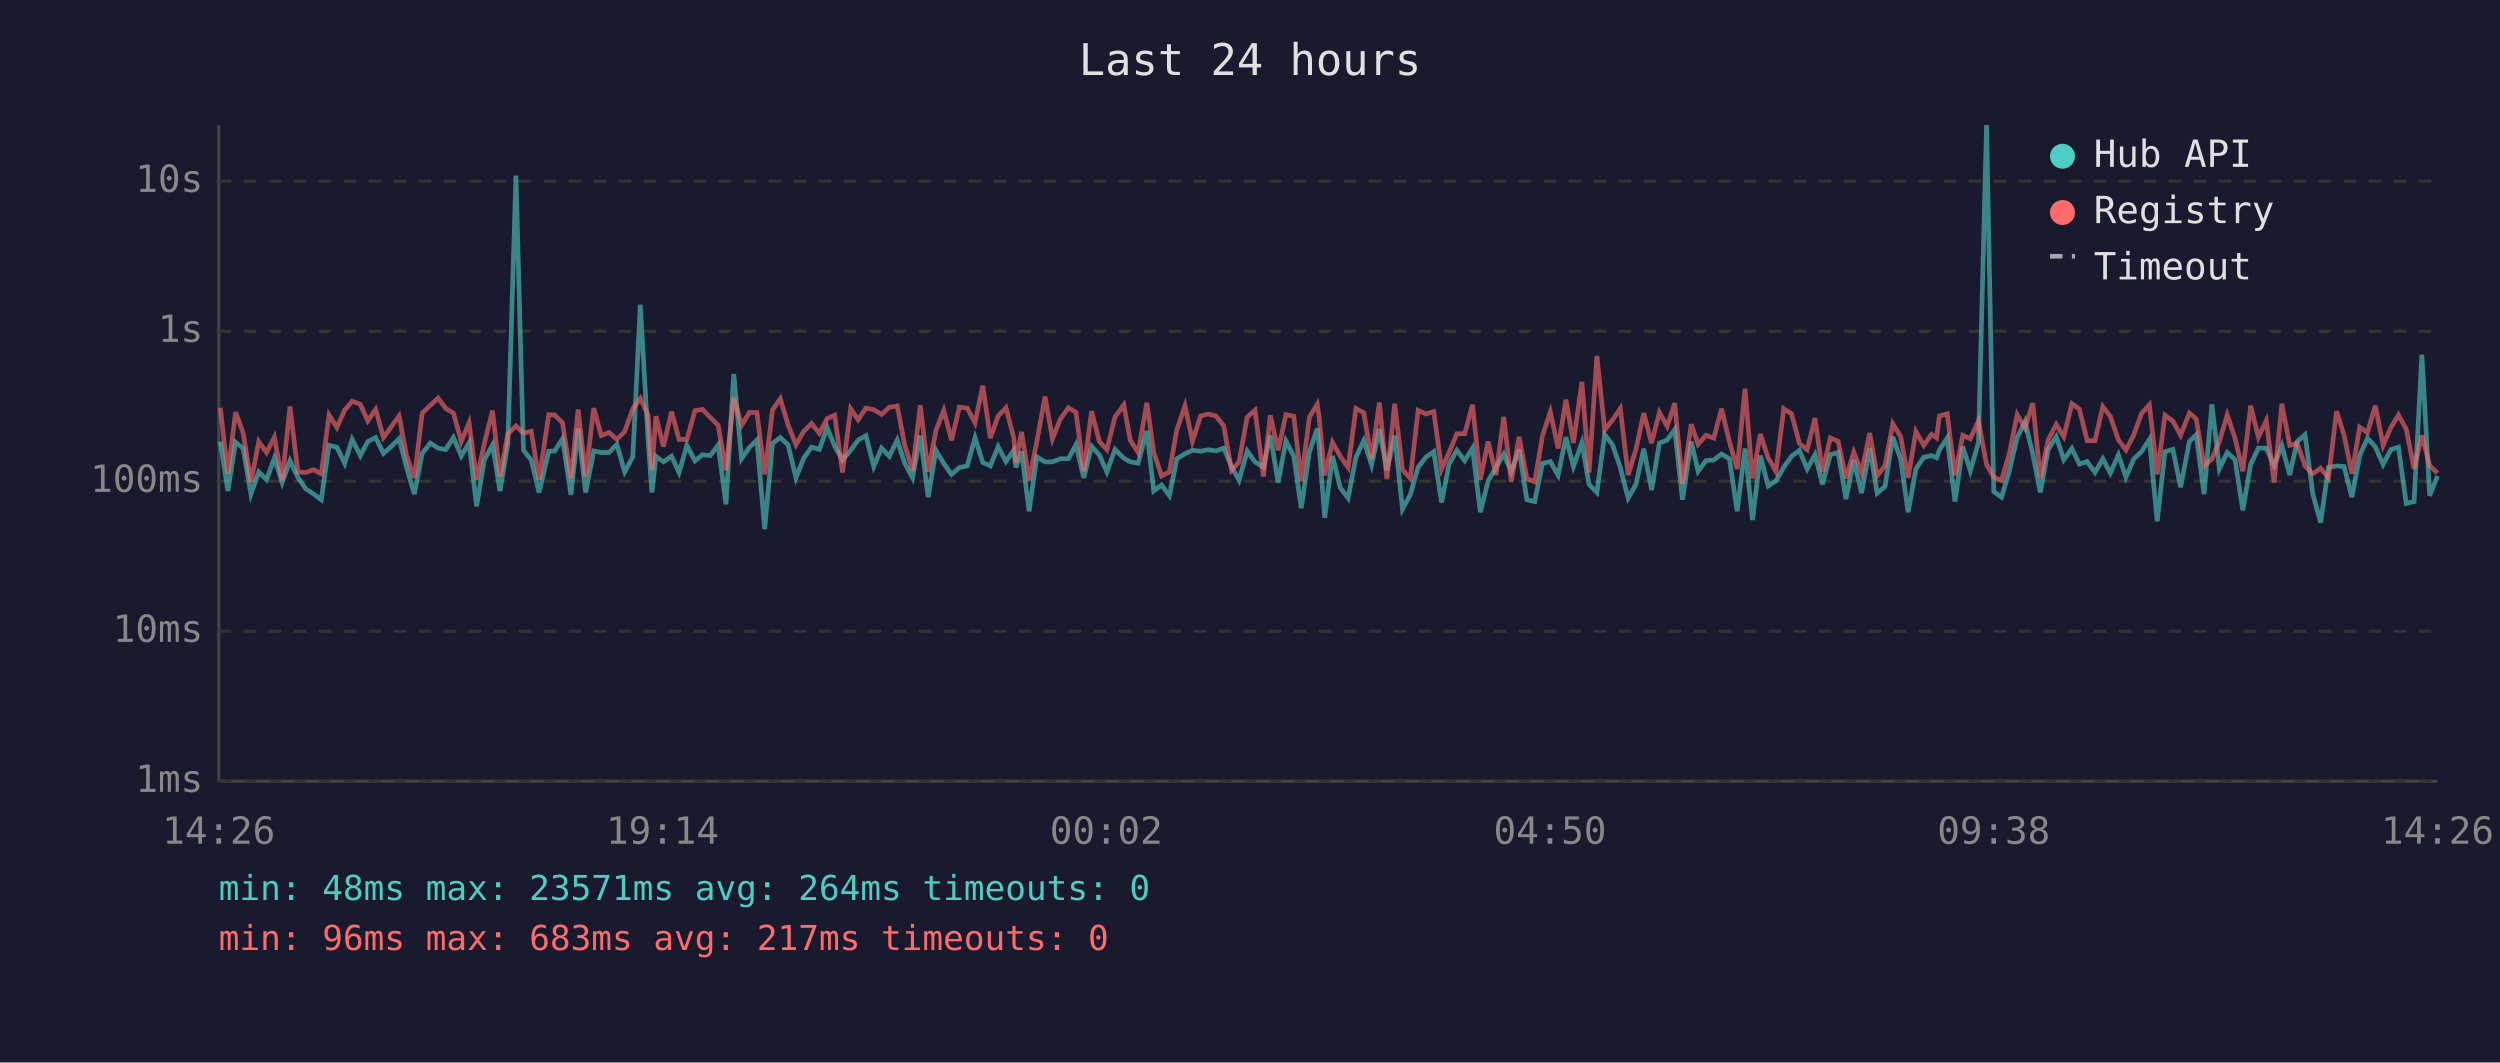
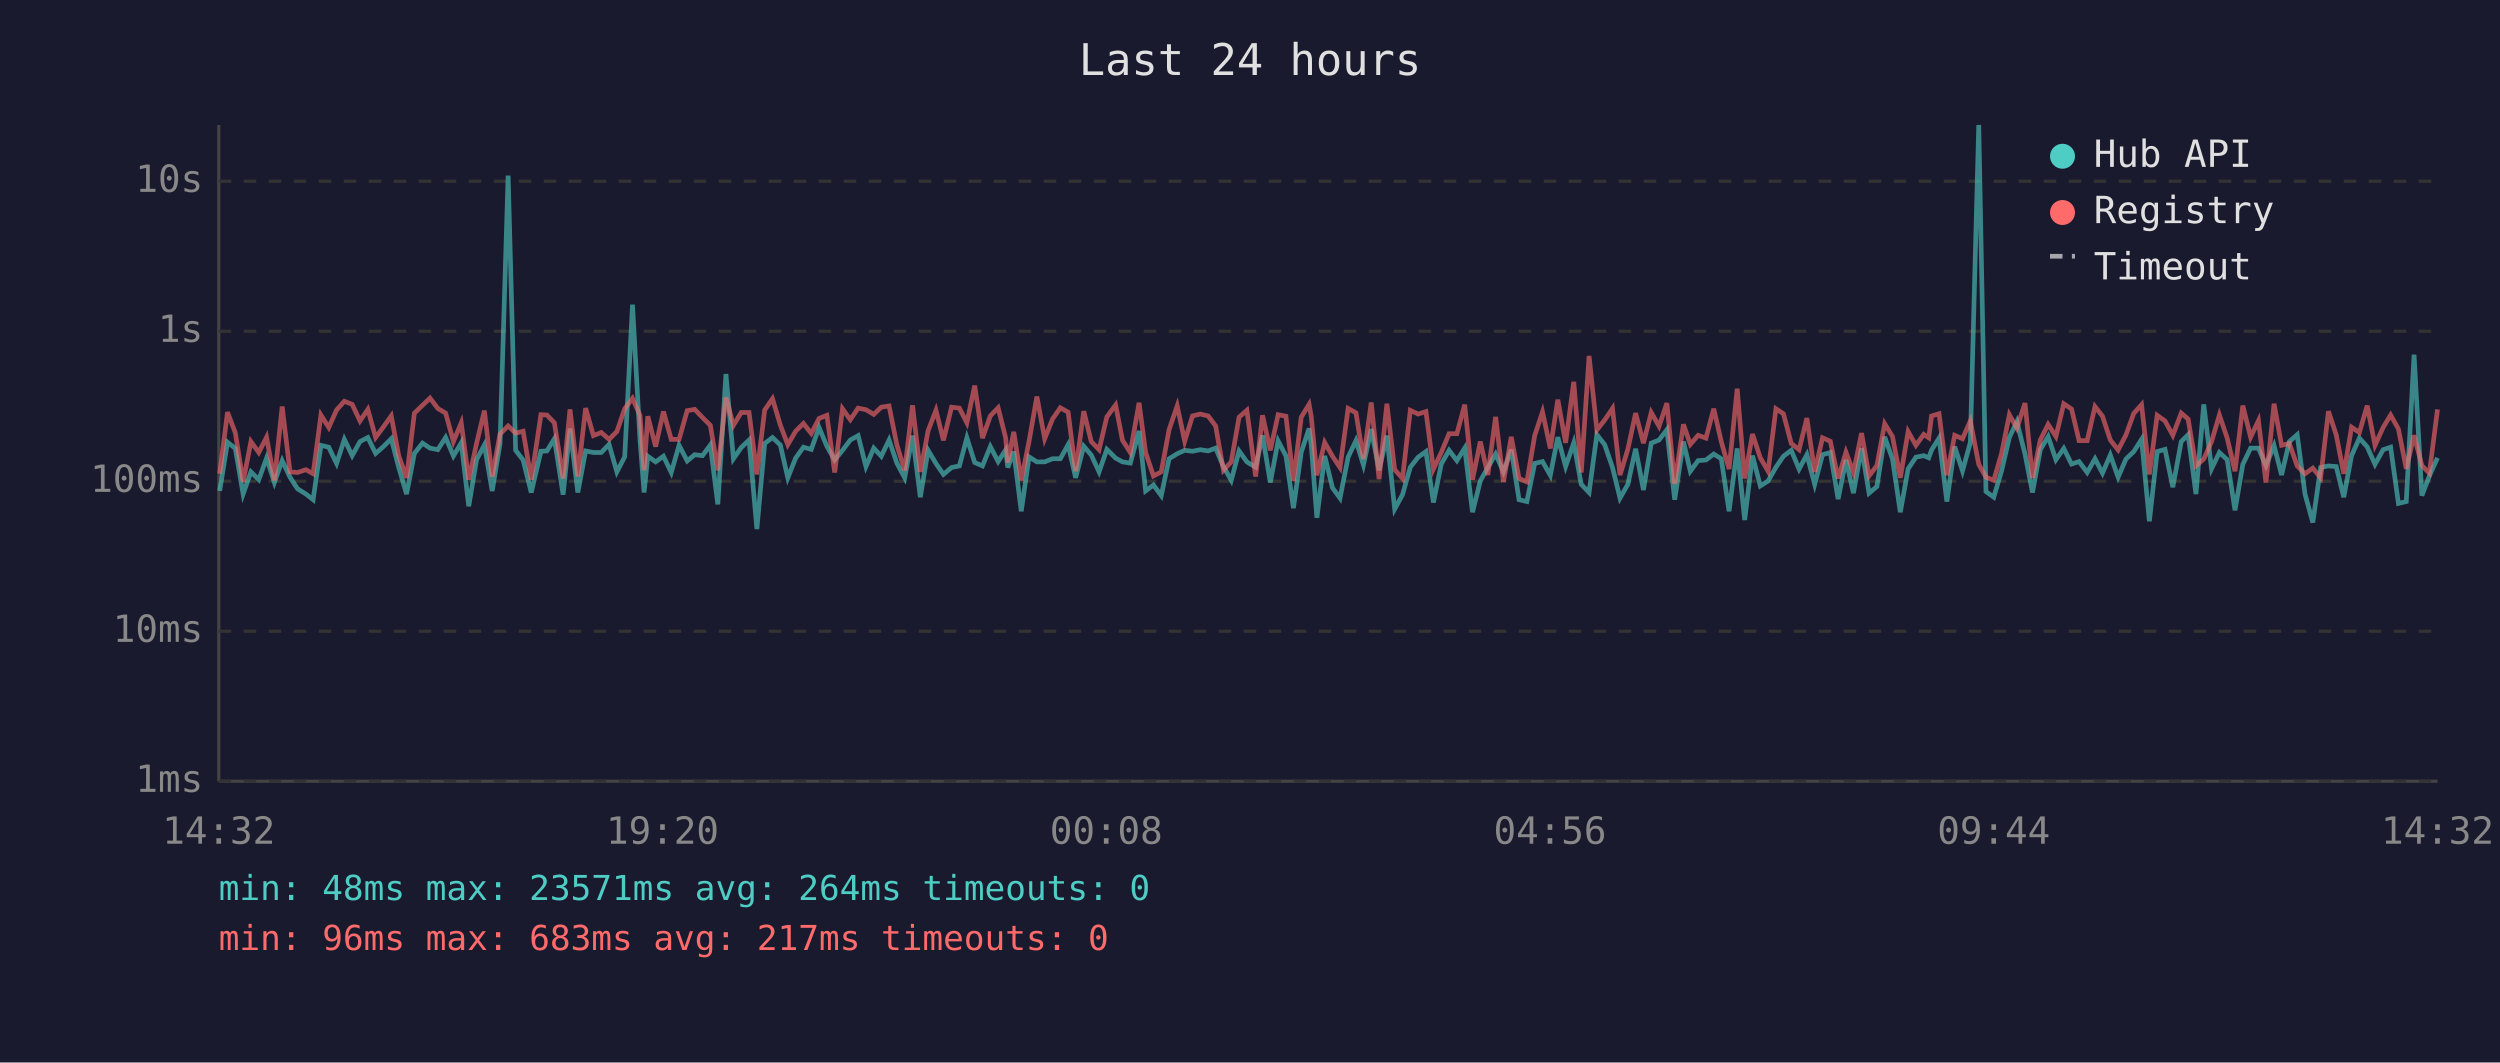
<svg xmlns="http://www.w3.org/2000/svg" viewBox="0 0 800 340" font-family="monospace" font-size="12">
  <rect width="800" height="340" fill="#1a1a2e" />
  <text x="400" y="24" fill="#e0e0e0" font-size="14" text-anchor="middle">Last 24 hours</text>
  <line x1="70" y1="40" x2="70" y2="250" stroke="#444" stroke-width="1" />
  <line x1="70" y1="250" x2="780" y2="250" stroke="#444" stroke-width="1" />
  <line x1="70" y1="250" x2="780" y2="250" stroke="#333" stroke-width="1" stroke-dasharray="4" />
  <text x="65" y="250" fill="#888" text-anchor="end" dominant-baseline="middle">1ms</text>
  <line x1="70" y1="202" x2="780" y2="202" stroke="#333" stroke-width="1" stroke-dasharray="4" />
  <text x="65" y="202" fill="#888" text-anchor="end" dominant-baseline="middle">10ms</text>
  <line x1="70" y1="154" x2="780" y2="154" stroke="#333" stroke-width="1" stroke-dasharray="4" />
  <text x="65" y="154" fill="#888" text-anchor="end" dominant-baseline="middle">100ms</text>
  <line x1="70" y1="106" x2="780" y2="106" stroke="#333" stroke-width="1" stroke-dasharray="4" />
  <text x="65" y="106" fill="#888" text-anchor="end" dominant-baseline="middle">1s</text>
  <line x1="70" y1="58" x2="780" y2="58" stroke="#333" stroke-width="1" stroke-dasharray="4" />
  <text x="65" y="58" fill="#888" text-anchor="end" dominant-baseline="middle">10s</text>
-   <text x="70" y="270" fill="#888" text-anchor="middle">14:26</text>
-   <text x="212" y="270" fill="#888" text-anchor="middle">19:14</text>
-   <text x="354" y="270" fill="#888" text-anchor="middle">00:02</text>
-   <text x="496" y="270" fill="#888" text-anchor="middle">04:50</text>
-   <text x="638" y="270" fill="#888" text-anchor="middle">09:38</text>
-   <text x="780" y="270" fill="#888" text-anchor="middle">14:26</text>
-   <polyline points="70.5,141.3 72.9,157.1 75.4,141.5 77.8,143.5 80.3,158.1 82.8,151.0 85.3,153.5 87.8,146.6 90.3,154.4 92.8,147.4 95.3,152.7 97.8,156.4 100.4,158.1 102.8,159.9 105.3,142.5 107.8,143.1 110.3,148.3 112.7,140.6 115.3,145.8 117.7,141.3 120.2,140.0 122.7,145.1 125.2,142.9 127.7,140.4 130.1,149.6 132.6,158.1 135.1,145.1 137.7,141.8 140.2,143.4 142.6,143.9 145.1,140.0 147.6,145.9 150.1,141.7 152.5,162.0 155.0,147.1 157.6,142.4 160.0,157.1 162.5,142.0 165.1,56.2 167.5,144.1 170.0,147.2 172.5,157.6 175.6,144.4 177.5,144.3 180.0,140.4 182.7,158.3 185.0,137.1 187.4,157.6 190.0,144.3 192.4,144.8 194.9,144.8 197.4,142.2 199.9,151.0 202.5,146.2 204.9,97.5 207.4,140.8 208.6,157.6 209.9,146.0 212.3,147.8 214.9,146.0 217.3,151.2 219.8,142.5 222.4,147.5 224.8,145.5 227.3,145.8 229.8,142.4 232.3,161.4 234.8,119.7 237.3,146.8 239.8,143.2 242.2,140.8 244.7,169.3 247.2,141.9 249.7,140.0 252.2,142.4 254.7,152.9 257.2,146.6 259.7,143.1 262.2,143.8 264.7,136.8 267.1,142.8 269.6,147.2 272.2,144.1 274.6,140.8 277.1,139.4 279.6,149.3 282.1,143.4 284.6,146.0 287.1,140.8 289.5,148.2 292.0,152.9 294.5,139.4 297.0,159.1 299.5,144.1 302.0,148.3 304.5,151.8 307.0,149.6 309.5,149.1 312.0,140.1 314.5,148.0 316.9,149.1 319.4,142.9 321.9,147.7 324.4,144.0 325.1,149.6 326.9,144.5 329.3,163.6 331.8,146.2 334.4,147.8 336.8,147.8 339.3,146.8 341.9,146.8 344.3,142.3 346.8,152.9 349.3,142.8 351.8,145.6 354.2,151.0 356.8,143.8 359.6,146.6 361.7,147.8 364.2,148.2 367.0,137.9 369.2,157.1 371.7,155.2 374.2,158.6 376.6,146.8 379.2,145.2 381.6,144.1 384.2,144.4 386.6,143.9 389.1,144.3 391.6,143.4 394.1,149.3 396.5,153.7 399.1,144.3 401.6,147.8 404.3,149.5 406.5,139.3 409.0,154.4 411.5,141.1 414.0,145.9 416.4,162.6 419.0,144.7 421.5,137.1 422.1,142.4 423.9,165.7 426.4,145.9 428.9,156.1 431.4,159.4 433.9,146.3 436.4,141.0 438.9,148.8 441.4,137.3 443.8,150.5 446.3,139.4 448.8,162.9 451.3,158.3 453.8,149.5 456.3,146.3 458.8,144.5 461.3,160.8 463.7,148.5 466.2,144.1 468.7,147.4 471.2,143.4 473.7,163.9 476.2,153.9 478.7,149.6 481.2,145.3 483.6,151.0 486.1,143.9 488.6,159.9 491.1,160.5 493.6,148.3 496.1,147.7 498.6,152.1 501.1,139.9 503.5,149.3 506.2,141.7 508.5,155.0 511.0,157.6 513.5,139.1 516.0,142.3 518.5,149.6 521.0,159.4 523.5,155.0 526.0,143.6 528.5,156.8 531.0,141.8 533.5,140.8 535.9,137.5 538.4,159.9 541.2,141.3 543.4,150.8 545.9,147.4 548.4,147.2 550.9,145.3 553.4,146.8 555.9,163.6 558.4,143.5 560.8,166.4 563.3,145.8 565.8,155.5 568.3,153.9 570.8,149.5 573.3,146.0 575.8,144.1 578.3,150.1 580.8,145.5 583.2,155.0 585.7,145.5 588.2,144.8 590.7,159.7 593.2,147.2 595.7,157.8 598.3,143.4 600.7,157.8 603.2,155.7 605.7,139.8 608.2,146.9 610.6,163.9 613.1,150.0 615.6,146.3 618.1,145.8 619.7,146.5 620.6,144.0 623.1,140.2 625.6,160.5 628.1,142.9 630.5,150.7 633.1,141.6 635.7,40.0 638.0,157.3 640.5,159.1 643.0,150.7 645.5,140.0 648.0,134.9 650.5,145.3 652.9,157.6 655.4,143.9 658.0,139.7 660.4,147.1 663.0,143.5 665.4,148.5 667.9,147.7 670.4,151.2 672.9,146.8 675.3,151.4 677.9,145.6 680.3,152.7 682.8,146.9 685.3,144.5 687.8,140.6 690.3,166.8 692.8,144.5 695.3,143.8 697.8,155.9 700.6,141.3 702.8,139.1 705.3,158.1 707.8,129.4 710.2,150.0 712.7,144.8 715.2,147.1 717.7,163.3 720.2,148.6 722.7,143.4 725.2,143.4 727.7,149.0 730.2,142.6 732.7,152.0 735.1,141.3 737.6,139.1 740.1,158.1 742.6,167.2 745.1,149.6 747.7,149.1 750.1,149.3 752.6,159.1 755.1,145.8 757.6,140.2 760.1,143.0 762.6,148.6 765.1,143.9 767.5,143.1 770.0,161.1 772.5,160.5 775.0,113.5 777.5,158.6 780.0,152.3" fill="none" stroke="#4ecdc4" stroke-width="1.5" opacity="0.6" />
-   <polyline points="70.5,130.5 72.9,151.6 75.4,131.9 77.8,138.5 80.3,154.2 82.8,141.3 85.3,144.8 87.8,139.9 90.3,153.7 92.8,130.1 95.3,151.0 97.8,151.2 100.4,150.3 102.8,151.6 105.3,132.8 107.8,136.8 110.3,131.2 112.7,128.4 115.3,129.4 117.7,134.7 120.2,131.0 122.7,140.0 125.2,136.6 127.7,133.1 130.1,145.9 132.6,152.9 135.1,132.2 137.7,129.7 140.2,127.4 142.6,130.7 145.1,132.2 147.6,141.3 150.1,135.3 152.5,153.5 155.0,141.9 157.6,131.4 160.0,152.5 162.5,138.9 165.1,136.3 167.5,138.6 170.0,138.0 172.5,153.5 175.6,132.7 177.5,132.8 180.0,135.3 182.7,153.1 185.0,131.0 187.4,152.5 190.0,130.6 192.4,139.4 194.9,138.4 197.4,140.6 199.9,138.1 202.5,130.8 204.9,127.5 207.4,132.9 208.6,150.5 209.9,133.2 212.3,142.9 214.9,131.7 217.3,140.6 219.8,140.6 222.4,131.4 224.8,131.0 227.3,133.6 229.8,136.1 232.3,150.5 234.8,127.2 237.3,136.1 239.8,132.0 242.2,132.0 244.7,151.8 247.2,131.2 249.7,127.6 252.2,136.0 254.7,142.3 257.2,138.0 259.7,135.5 262.2,138.7 264.7,133.9 267.1,132.9 269.6,151.2 272.2,130.8 274.6,134.3 277.1,130.6 279.6,131.1 282.1,132.6 284.6,130.3 287.1,129.9 289.5,142.4 292.0,150.5 294.5,129.7 297.0,151.0 299.5,137.8 302.0,131.3 304.5,140.9 307.0,130.3 309.5,130.6 312.0,135.3 314.5,123.4 316.9,140.2 319.4,133.1 321.9,130.5 324.4,140.1 325.1,148.0 326.9,138.2 329.3,153.7 331.8,141.2 334.4,126.9 336.8,140.4 339.3,134.1 341.9,130.5 344.3,131.9 346.8,150.8 349.3,131.6 351.8,141.3 354.2,143.9 356.8,133.4 359.6,129.6 361.7,140.9 364.2,144.8 367.0,128.9 369.2,144.8 371.7,152.3 374.2,151.0 376.6,137.5 379.2,129.9 381.6,141.2 384.2,133.1 386.6,132.5 389.1,133.1 391.6,136.3 394.1,150.5 396.5,147.8 399.1,133.5 401.6,131.3 404.3,152.5 406.5,132.9 409.0,144.1 411.5,132.7 414.0,133.2 416.4,153.9 419.0,133.5 421.5,129.4 422.1,133.3 423.9,152.1 426.4,141.6 428.9,146.0 431.4,149.6 433.9,130.7 436.4,132.1 438.9,146.9 441.4,128.8 443.8,153.3 446.3,129.2 448.8,150.3 451.3,153.1 453.8,131.3 456.3,132.5 458.8,131.7 461.3,150.1 463.7,144.8 466.2,138.8 468.7,138.8 471.2,129.5 473.7,153.5 476.2,141.3 478.7,152.0 481.2,133.4 483.6,154.2 486.1,139.8 488.6,153.1 491.1,154.2 493.6,139.4 496.1,131.8 498.6,143.5 501.1,127.9 503.5,141.7 506.2,122.2 508.5,151.2 511.0,113.9 513.5,137.6 516.0,134.4 518.5,130.7 521.0,152.0 523.5,143.8 526.0,132.2 528.5,141.8 531.0,132.0 533.5,136.4 535.9,129.0 538.4,154.8 541.2,135.8 543.4,142.2 545.9,139.3 548.4,140.2 550.9,130.8 553.4,141.3 555.9,150.1 558.4,124.4 560.8,153.1 563.3,138.9 565.8,146.5 568.3,150.8 570.8,130.8 573.3,132.4 575.8,141.9 578.3,143.9 580.8,133.8 583.2,151.0 585.7,140.1 588.2,141.2 590.7,153.1 593.2,144.7 595.7,151.2 598.3,138.6 600.7,152.3 603.2,149.0 605.7,135.6 608.2,139.7 610.6,152.9 613.1,138.1 615.6,142.5 618.1,139.0 619.7,140.1 620.6,133.1 623.1,132.4 625.6,152.1 628.1,139.3 630.5,140.4 633.1,134.7 635.7,148.6 638.0,152.7 640.5,153.7 643.0,145.1 645.5,132.7 648.0,137.0 650.5,129.0 652.9,152.9 655.4,140.8 658.0,135.8 660.4,139.7 663.0,129.2 665.4,130.9 667.9,141.0 670.4,141.0 672.9,130.1 675.3,133.2 677.9,140.8 680.3,144.0 682.8,139.2 685.3,132.3 687.8,129.5 690.3,151.8 692.8,132.9 695.3,134.7 697.8,139.3 700.6,132.2 702.8,134.1 705.3,149.1 707.8,146.9 710.2,141.3 712.7,132.8 715.2,140.2 717.7,150.8 720.2,129.8 722.7,139.9 725.2,134.6 727.7,154.4 730.2,129.2 732.7,142.5 735.1,141.9 737.6,149.1 740.1,151.6 742.6,149.8 745.1,152.9 747.7,131.6 750.1,139.2 752.6,151.6 755.1,136.7 757.6,138.4 760.1,129.8 762.6,142.5 765.1,136.8 767.5,132.8 770.0,137.3 772.5,150.0 775.0,139.3 777.5,149.0 780.0,151.4" fill="none" stroke="#ff6b6b" stroke-width="1.5" opacity="0.6" />
+   <text x="70" y="270" fill="#888" text-anchor="middle">14:32</text>
+   <text x="212" y="270" fill="#888" text-anchor="middle">19:20</text>
+   <text x="354" y="270" fill="#888" text-anchor="middle">00:08</text>
+   <text x="496" y="270" fill="#888" text-anchor="middle">04:56</text>
+   <text x="638" y="270" fill="#888" text-anchor="middle">09:44</text>
+   <text x="780" y="270" fill="#888" text-anchor="middle">14:32</text>
+   <polyline points="70.3,157.1 72.8,141.5 75.3,143.5 77.8,158.1 80.3,151.0 82.8,153.5 85.3,146.6 87.8,154.4 90.3,147.4 92.8,152.7 95.2,156.4 97.9,158.1 100.2,159.9 102.7,142.5 105.2,143.1 107.7,148.3 110.2,140.6 112.7,145.8 115.2,141.3 117.7,140.0 120.2,145.1 122.7,142.9 125.2,140.4 127.6,149.6 130.1,158.1 132.6,145.1 135.2,141.8 137.6,143.4 140.1,143.9 142.6,140.0 145.1,145.9 147.6,141.7 150.0,162.0 152.5,147.1 155.0,142.4 157.5,157.1 160.0,142.0 162.6,56.2 165.0,144.1 167.4,147.2 170.0,157.6 173.1,144.4 175.0,144.3 177.4,140.4 180.2,158.3 182.4,137.1 184.9,157.6 187.4,144.3 189.9,144.8 192.4,144.8 194.9,142.2 197.4,151.0 199.9,146.2 202.4,97.5 204.8,140.8 206.1,157.6 207.3,146.0 209.8,147.8 212.3,146.0 214.8,151.2 217.3,142.5 219.9,147.5 222.3,145.5 224.8,145.8 227.3,142.4 229.7,161.4 232.3,119.7 234.7,146.8 237.2,143.2 239.7,140.8 242.2,169.3 244.7,141.9 247.2,140.0 249.7,142.4 252.1,152.9 254.6,146.6 257.1,143.1 259.6,143.8 262.1,136.8 264.6,142.8 267.1,147.2 269.6,144.1 272.1,140.8 274.6,139.4 277.1,149.3 279.6,143.4 282.0,146.0 284.5,140.8 287.0,148.2 289.5,152.9 292.0,139.4 294.5,159.1 297.0,144.1 299.5,148.3 301.9,151.8 304.5,149.6 307.0,149.1 309.4,140.1 311.9,148.0 314.4,149.1 316.9,142.9 319.4,147.7 321.8,144.0 322.5,149.6 324.4,144.5 326.8,163.6 329.3,146.2 331.8,147.8 334.3,147.8 336.8,146.8 339.3,146.8 341.8,142.3 344.2,152.9 346.8,142.8 349.2,145.6 351.7,151.0 354.2,143.8 357.0,146.6 359.2,147.8 361.7,148.2 364.5,137.9 366.6,157.1 369.1,155.2 371.6,158.6 374.1,146.8 376.7,145.2 379.1,144.1 381.6,144.4 384.1,143.9 386.6,144.3 389.0,143.4 391.5,149.3 394.0,153.7 396.5,144.3 399.0,147.8 401.8,149.5 404.0,139.3 406.5,154.4 409.0,141.1 411.5,145.9 413.9,162.6 416.4,144.7 418.9,137.1 419.6,142.4 421.4,165.7 423.9,145.9 426.4,156.1 428.8,159.4 431.4,146.3 433.9,141.0 436.3,148.8 438.8,137.3 441.3,150.5 443.8,139.4 446.3,162.9 448.8,158.3 451.3,149.5 453.8,146.3 456.3,144.5 458.7,160.8 461.2,148.5 463.7,144.1 466.2,147.4 468.7,143.4 471.2,163.9 473.7,153.9 476.1,149.6 478.6,145.3 481.1,151.0 483.6,143.9 486.1,159.9 488.6,160.5 491.1,148.3 493.6,147.7 496.1,152.1 498.5,139.9 501.0,149.3 503.6,141.7 506.0,155.0 508.5,157.6 511.0,139.1 513.5,142.3 516.0,149.6 518.4,159.4 520.9,155.0 523.4,143.6 525.9,156.8 528.4,141.8 530.9,140.8 533.4,137.5 535.9,159.9 538.7,141.3 540.9,150.8 543.4,147.4 545.9,147.2 548.4,145.3 550.8,146.8 553.3,163.6 555.9,143.5 558.3,166.4 560.8,145.8 563.3,155.5 565.8,153.9 568.3,149.5 570.7,146.0 573.2,144.1 575.7,150.1 578.2,145.5 580.7,155.0 583.2,145.5 585.7,144.8 588.2,159.7 590.7,147.2 593.1,157.8 595.7,143.4 598.1,157.8 600.6,155.7 603.1,139.8 605.6,146.9 608.1,163.9 610.6,150.0 613.1,146.3 615.6,145.8 617.2,146.5 618.1,144.0 620.5,140.2 623.0,160.5 625.5,142.9 628.0,150.7 630.5,141.6 633.2,40.0 635.5,157.3 638.0,159.1 640.5,150.7 643.0,140.0 645.4,134.9 648.0,145.3 650.4,157.6 652.9,143.9 655.4,139.7 657.9,147.1 660.4,143.5 662.9,148.5 665.3,147.7 667.9,151.2 670.4,146.8 672.8,151.4 675.3,145.6 677.8,152.7 680.3,146.9 682.8,144.5 685.3,140.6 687.8,166.8 690.3,144.5 692.8,143.8 695.3,155.9 698.0,141.3 700.2,139.1 702.7,158.1 705.2,129.4 707.7,150.0 710.2,144.8 712.7,147.1 715.2,163.3 717.7,148.6 720.2,143.4 722.7,143.4 725.1,149.0 727.7,142.6 730.1,152.0 732.6,141.3 735.1,139.1 737.6,158.1 740.1,167.2 742.6,149.6 745.1,149.1 747.6,149.3 750.0,159.1 752.5,145.8 755.0,140.2 757.5,143.0 760.0,148.6 762.6,143.9 765.0,143.1 767.5,161.1 770.0,160.5 772.5,113.5 775.0,158.6 777.4,152.3 780.0,146.5" fill="none" stroke="#4ecdc4" stroke-width="1.5" opacity="0.6" />
+   <polyline points="70.3,151.6 72.8,131.9 75.3,138.5 77.8,154.2 80.3,141.3 82.8,144.8 85.3,139.9 87.8,153.7 90.3,130.1 92.8,151.0 95.2,151.2 97.9,150.3 100.2,151.6 102.7,132.8 105.2,136.8 107.7,131.2 110.2,128.4 112.7,129.4 115.2,134.7 117.7,131.0 120.2,140.0 122.7,136.6 125.2,133.1 127.6,145.9 130.1,152.9 132.6,132.2 135.2,129.7 137.6,127.4 140.1,130.7 142.6,132.2 145.1,141.3 147.6,135.3 150.0,153.5 152.5,141.9 155.0,131.4 157.5,152.5 160.0,138.9 162.6,136.3 165.0,138.6 167.4,138.0 170.0,153.5 173.1,132.7 175.0,132.8 177.4,135.3 180.2,153.1 182.4,131.0 184.9,152.5 187.4,130.6 189.9,139.4 192.4,138.4 194.9,140.6 197.4,138.1 199.9,130.8 202.4,127.5 204.8,132.9 206.1,150.5 207.3,133.2 209.8,142.9 212.3,131.7 214.8,140.6 217.3,140.6 219.9,131.4 222.3,131.0 224.8,133.6 227.3,136.1 229.7,150.5 232.3,127.2 234.7,136.1 237.2,132.0 239.7,132.0 242.2,151.8 244.7,131.2 247.2,127.6 249.7,136.0 252.1,142.3 254.6,138.0 257.1,135.5 259.6,138.7 262.1,133.9 264.6,132.9 267.1,151.2 269.6,130.8 272.1,134.3 274.6,130.6 277.1,131.1 279.6,132.6 282.0,130.3 284.5,129.9 287.0,142.4 289.5,150.5 292.0,129.7 294.5,151.0 297.0,137.8 299.5,131.3 301.9,140.9 304.5,130.3 307.0,130.6 309.4,135.3 311.9,123.4 314.4,140.2 316.9,133.1 319.4,130.5 321.8,140.1 322.5,148.0 324.4,138.2 326.8,153.7 329.3,141.2 331.8,126.9 334.3,140.4 336.8,134.1 339.3,130.5 341.8,131.9 344.2,150.8 346.8,131.6 349.2,141.3 351.7,143.9 354.2,133.4 357.0,129.6 359.2,140.9 361.7,144.8 364.5,128.9 366.6,144.8 369.1,152.3 371.6,151.0 374.1,137.5 376.7,129.9 379.1,141.2 381.6,133.1 384.1,132.5 386.6,133.1 389.0,136.3 391.5,150.5 394.0,147.8 396.5,133.5 399.0,131.3 401.8,152.5 404.0,132.9 406.5,144.1 409.0,132.7 411.5,133.2 413.9,153.9 416.4,133.5 418.9,129.4 419.6,133.3 421.4,152.1 423.9,141.6 426.4,146.0 428.8,149.6 431.4,130.7 433.9,132.1 436.3,146.9 438.8,128.8 441.3,153.3 443.8,129.2 446.3,150.3 448.8,153.1 451.3,131.3 453.8,132.5 456.3,131.7 458.7,150.1 461.2,144.8 463.7,138.8 466.2,138.8 468.7,129.5 471.2,153.5 473.7,141.3 476.1,152.0 478.6,133.4 481.1,154.2 483.6,139.8 486.1,153.1 488.6,154.2 491.1,139.4 493.6,131.8 496.1,143.5 498.5,127.9 501.0,141.7 503.6,122.2 506.0,151.2 508.5,113.9 511.0,137.6 513.5,134.4 516.0,130.7 518.4,152.0 520.9,143.8 523.4,132.2 525.9,141.8 528.4,132.0 530.9,136.4 533.4,129.0 535.9,154.8 538.7,135.8 540.9,142.2 543.4,139.3 545.9,140.2 548.4,130.8 550.8,141.3 553.3,150.1 555.9,124.4 558.3,153.1 560.8,138.9 563.3,146.5 565.8,150.8 568.3,130.8 570.7,132.4 573.2,141.9 575.7,143.9 578.2,133.8 580.7,151.0 583.2,140.1 585.7,141.2 588.2,153.1 590.7,144.7 593.1,151.2 595.7,138.6 598.1,152.3 600.6,149.0 603.1,135.6 605.6,139.7 608.1,152.9 610.6,138.1 613.1,142.5 615.6,139.0 617.2,140.1 618.1,133.1 620.5,132.4 623.0,152.1 625.5,139.3 628.0,140.4 630.5,134.7 633.2,148.6 635.5,152.7 638.0,153.7 640.5,145.1 643.0,132.7 645.4,137.0 648.0,129.0 650.4,152.9 652.9,140.8 655.4,135.8 657.9,139.7 660.4,129.2 662.9,130.9 665.3,141.0 667.9,141.0 670.4,130.1 672.8,133.2 675.3,140.8 677.8,144.0 680.3,139.2 682.8,132.3 685.3,129.5 687.8,151.8 690.3,132.9 692.8,134.7 695.3,139.3 698.0,132.2 700.2,134.1 702.7,149.1 705.2,146.9 707.7,141.3 710.2,132.8 712.7,140.2 715.2,150.8 717.7,129.8 720.2,139.9 722.7,134.6 725.1,154.4 727.7,129.2 730.1,142.5 732.6,141.9 735.1,149.1 737.6,151.6 740.1,149.8 742.6,152.9 745.1,131.6 747.6,139.2 750.0,151.6 752.5,136.7 755.0,138.4 757.5,129.8 760.0,142.5 762.6,136.8 765.0,132.8 767.5,137.3 770.0,150.0 772.5,139.3 775.0,149.0 777.4,151.4 780.0,131.0" fill="none" stroke="#ff6b6b" stroke-width="1.5" opacity="0.6" />
  <circle cx="660" cy="50" r="4" fill="#4ecdc4" />
  <text x="670" y="50" fill="#e0e0e0" dominant-baseline="middle">Hub API</text>
  <circle cx="660" cy="68" r="4" fill="#ff6b6b" />
  <text x="670" y="68" fill="#e0e0e0" dominant-baseline="middle">Registry</text>
  <line x1="656" y1="82" x2="664" y2="82" stroke="#e0e0e0" stroke-width="1.5" stroke-dasharray="4,3" opacity="0.7" />
  <text x="670" y="86" fill="#e0e0e0" dominant-baseline="middle">Timeout</text>
  <text x="70" y="288" fill="#4ecdc4" font-size="11">min: 48ms  max: 23571ms  avg: 264ms  timeouts: 0</text>
  <text x="70" y="304" fill="#ff6b6b" font-size="11">min: 96ms  max: 683ms  avg: 217ms  timeouts: 0</text>
</svg>
